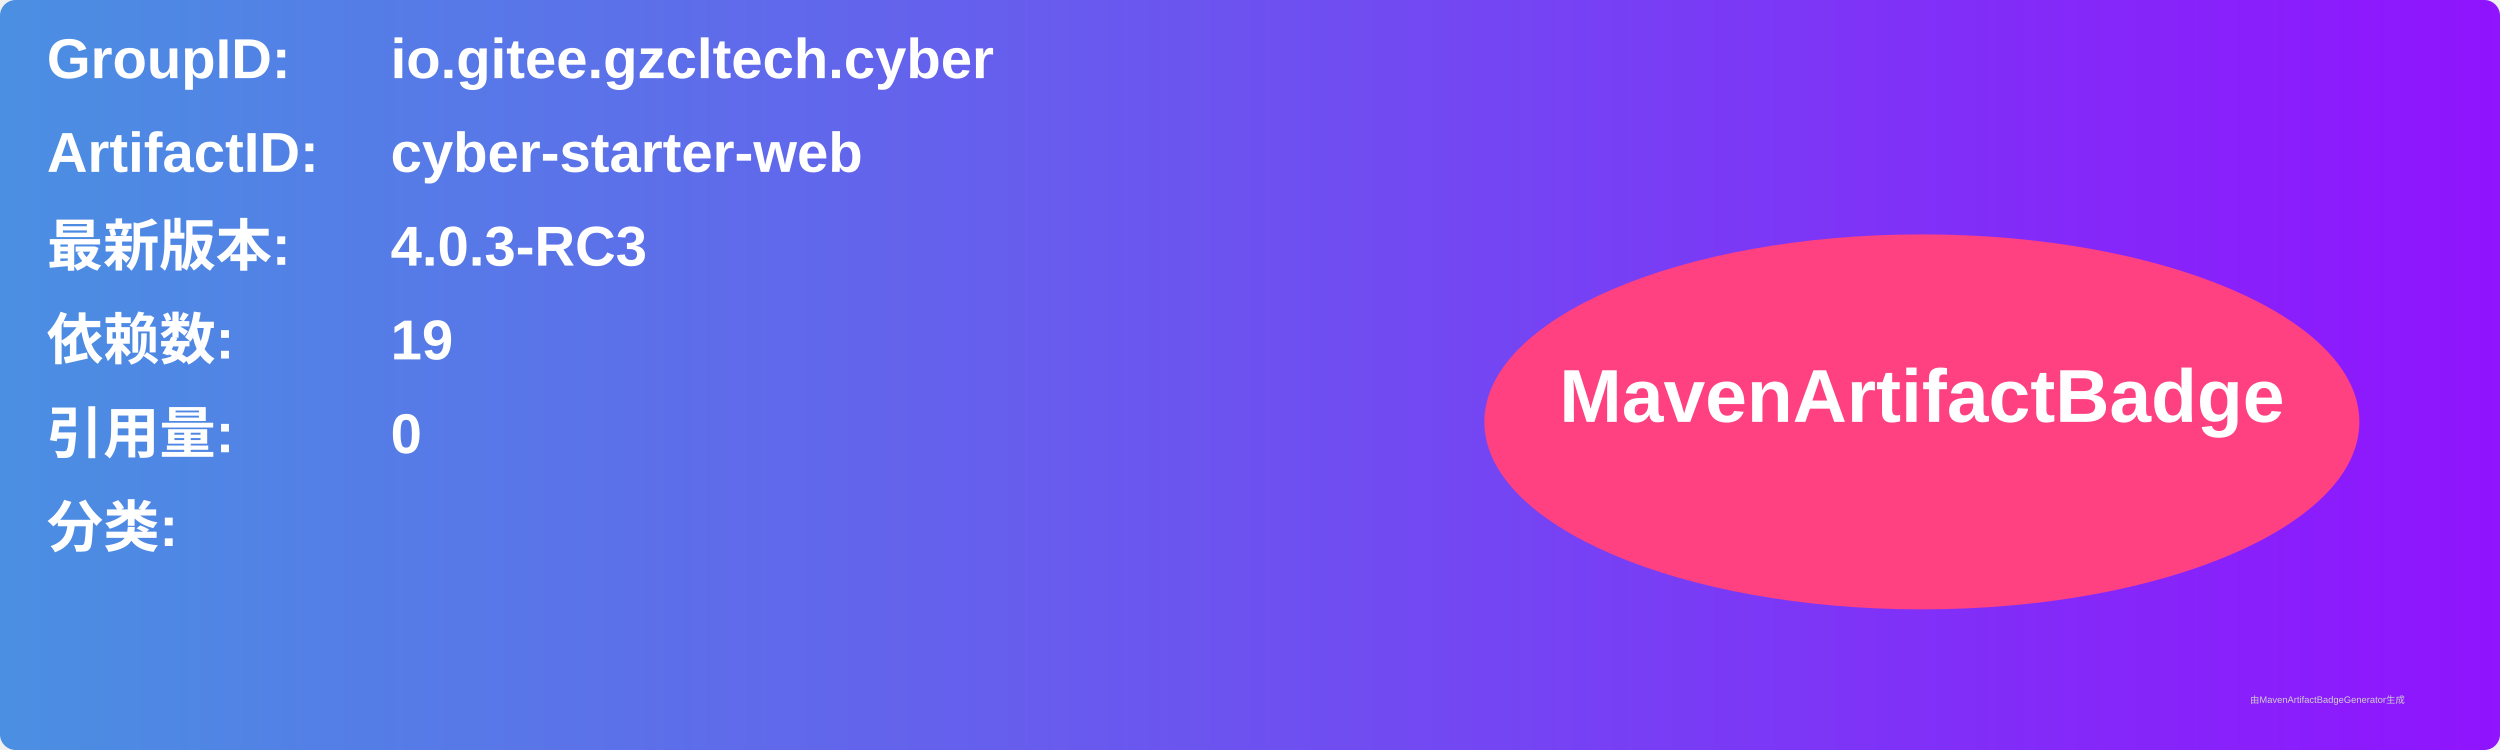
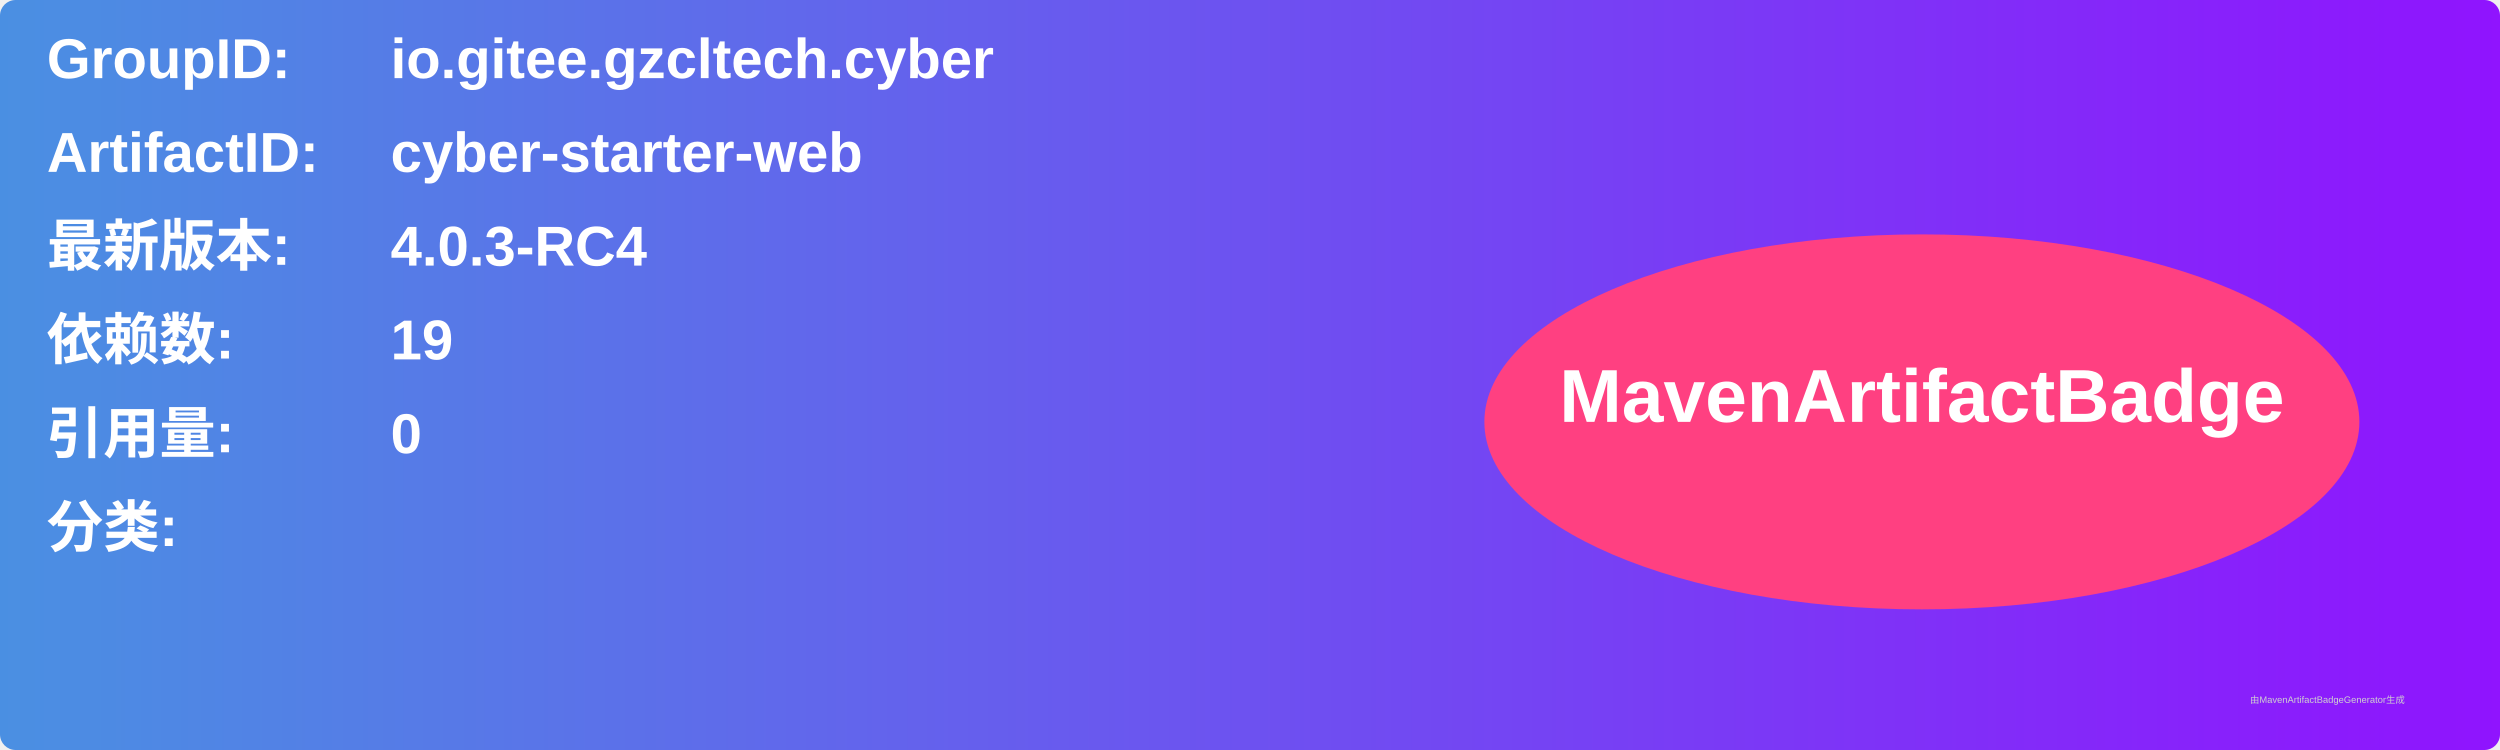
<svg xmlns="http://www.w3.org/2000/svg" width="800" height="240" viewBox="0 0 800 240">
  <linearGradient id="grad" x1="0%" y1="0%" x2="100%" y2="0%">
    <stop offset="0%" stop-color="#4a90e2" />
    <stop offset="100%" stop-color="#9013fe" />
  </linearGradient>
  <rect width="100%" height="100%" rx="5" ry="5" fill="url(#grad)" />
  <g transform="translate(15, 15)">
    <text x="0" y="10" font-family="Arial" font-size="18" fill="white" font-weight="bold" width="260">GroupID:</text>
    <text x="110" y="10" font-family="Arial" font-size="18" fill="white" font-weight="bold" width="460">io.gitee.gzcltech.cyber</text>
    <text x="0" y="40" font-family="Arial" font-size="18" fill="white" font-weight="bold" width="260">ArtifactID:</text>
    <text x="110" y="40" font-family="Arial" font-size="18" fill="white" font-weight="bold" width="460">cyber-starter-web</text>
    <text x="0" y="70" font-family="Arial" font-size="18" fill="white" font-weight="bold">最新版本:</text>
    <text x="110" y="70" font-family="Arial" font-size="18" fill="white" font-weight="bold">
-       <tspan font-weight="bold">4.0.3-RC3</tspan>
+       <tspan font-weight="bold">4.0.3-RC4</tspan>
    </text>
    <text x="0" y="100" font-family="Arial" font-size="18" fill="white" font-weight="bold">依赖数: </text>
    <text x="110" y="100" font-family="Arial" font-size="18" fill="white">
      <tspan font-weight="bold">19</tspan>
    </text>
    <text x="0" y="130" font-family="Arial" font-size="18" fill="white" font-weight="bold">引用量: </text>
    <text x="110" y="130" font-family="Arial" font-size="18" fill="white">
      <tspan font-weight="bold">0</tspan>
    </text>
    <text x="0" y="160" font-family="Arial" font-size="18" fill="white" font-weight="bold">分类:</text>
    <text x="10" y="190" font-family="Arial" font-size="10" fill="white">
      <tspan font-weight="bold" />
    </text>
    <ellipse cx="600" cy="120" rx="140" ry="60" fill="#ff4081" />
    <text x="600" y="120" text-anchor="middle" font-family="Arial" font-size="24" fill="white" font-weight="bold">MavenArtifactBadge</text>
  </g>
  <text x="720" y="225" font-family="Arial" font-size="3" fill="#d0d0d0">由MavenArtifactBadgeGenerator生成</text>
</svg>
